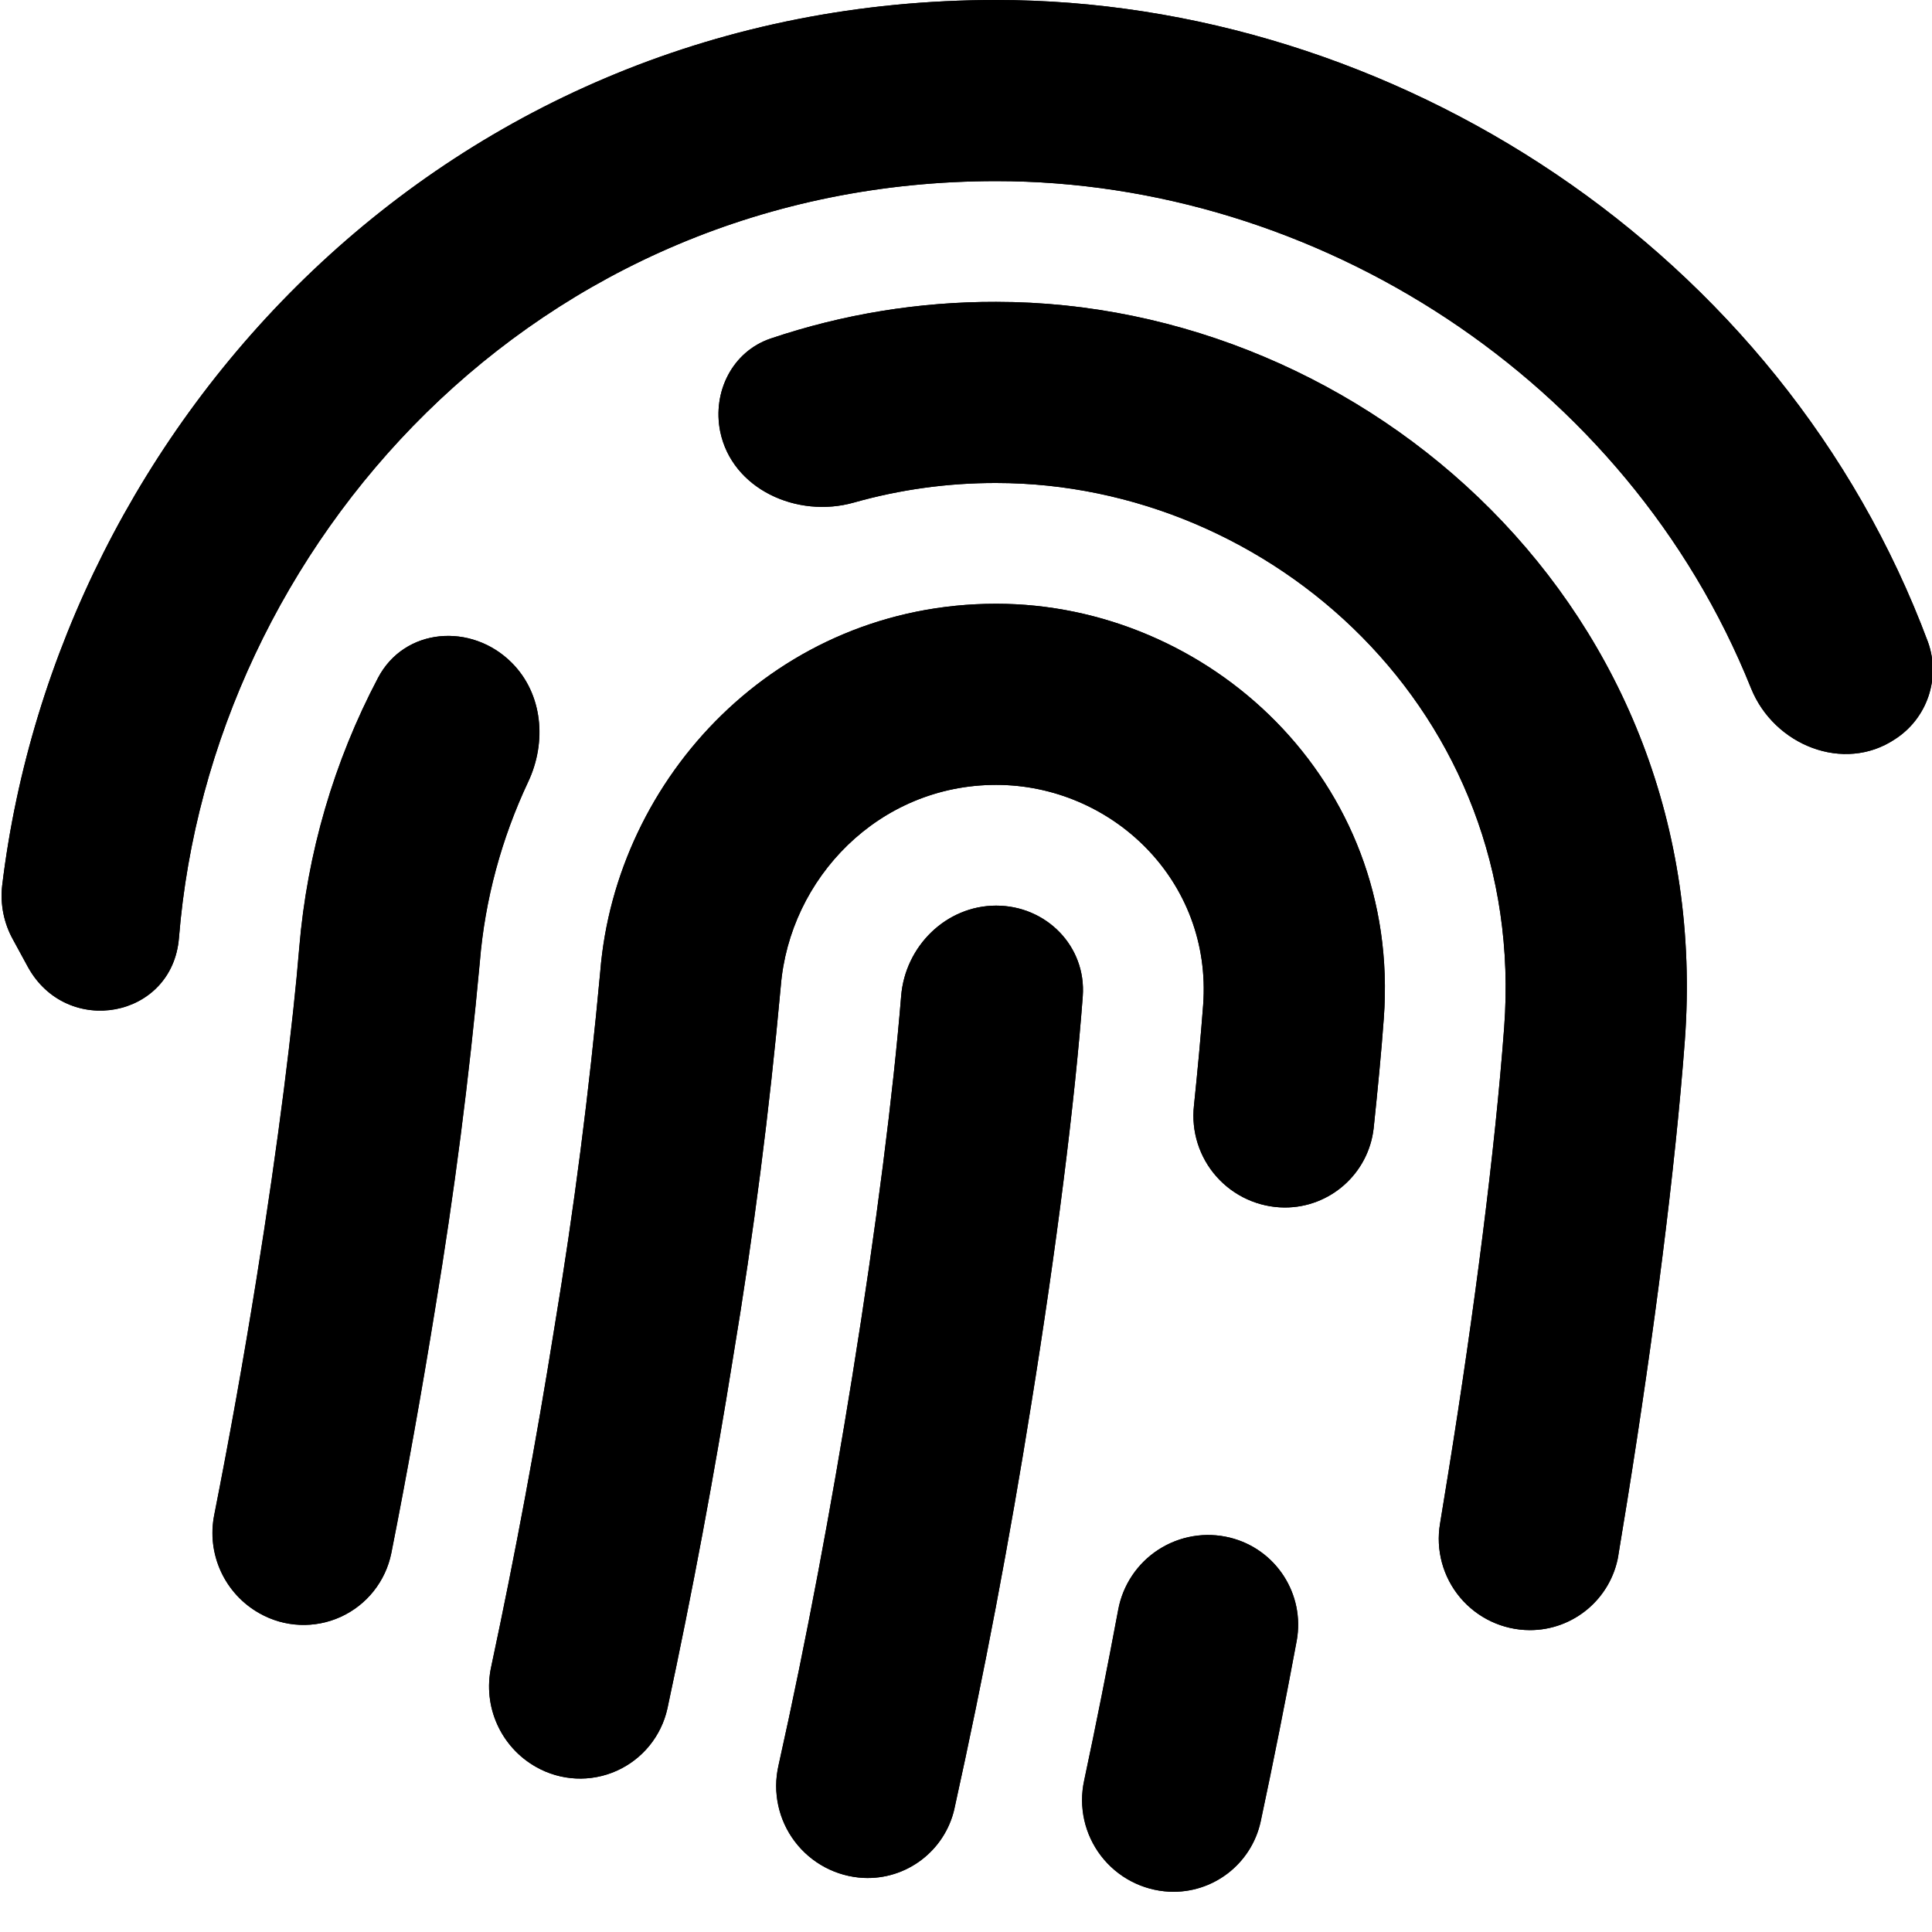
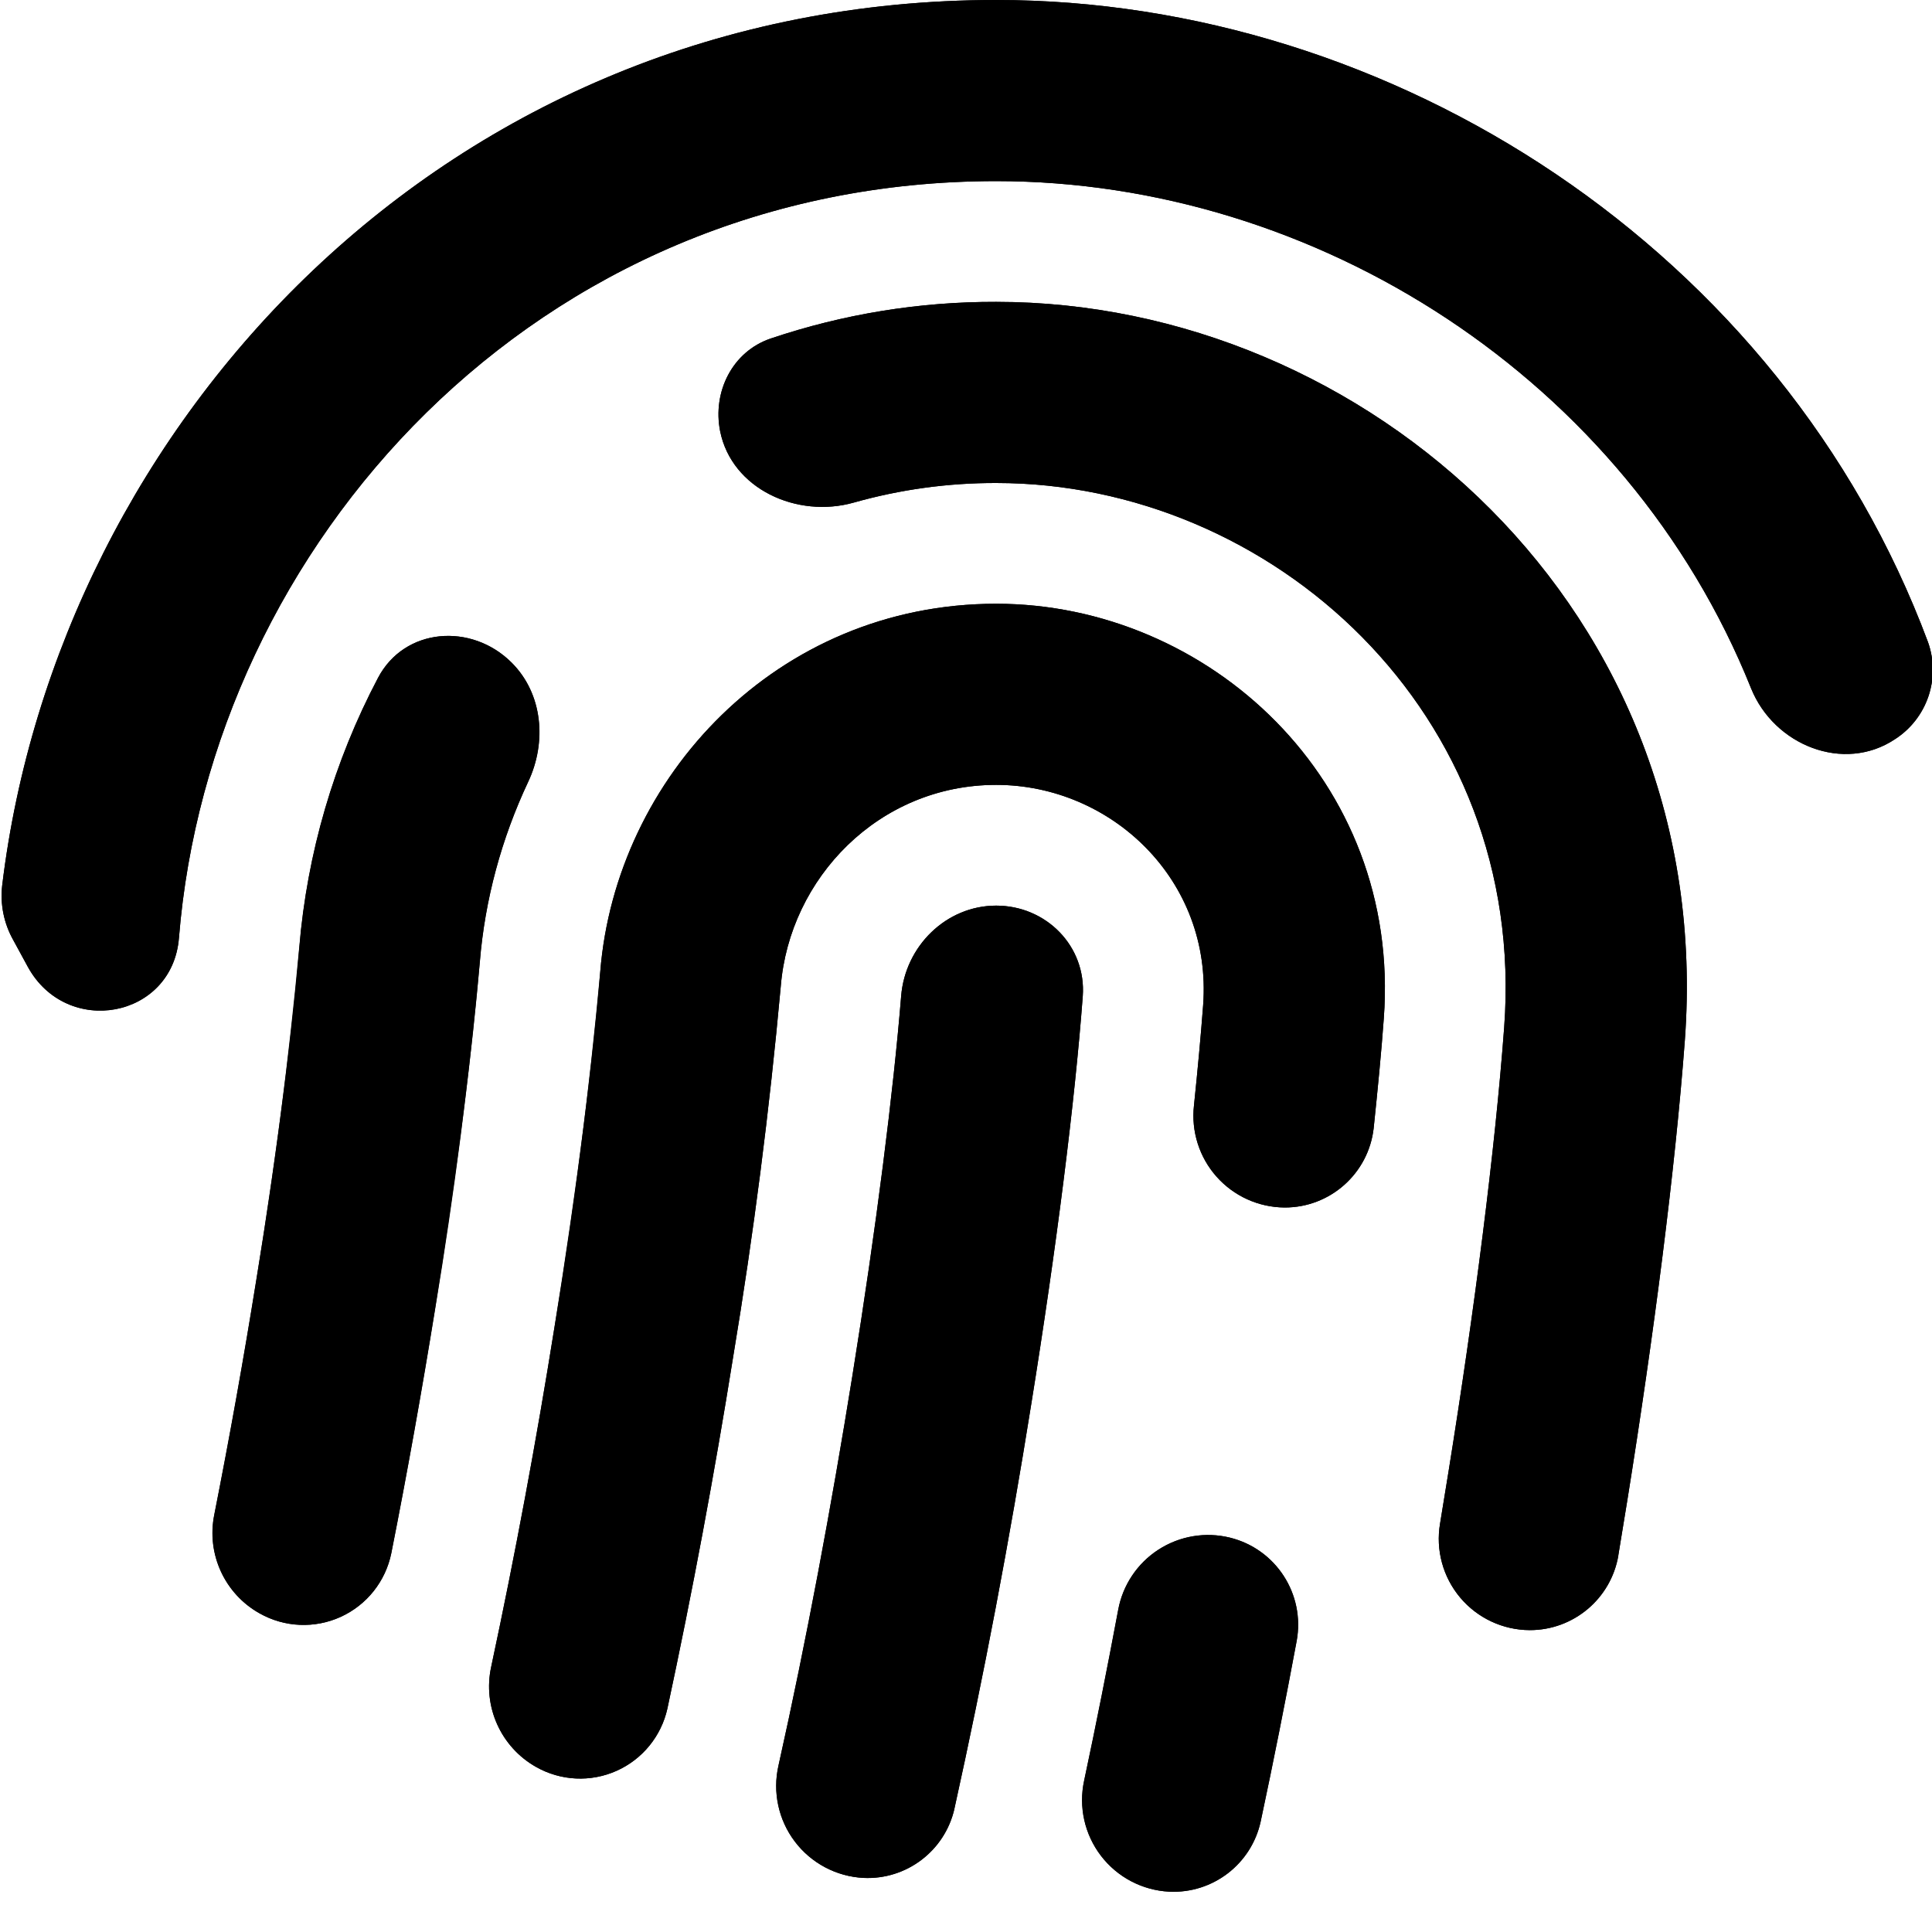
<svg xmlns="http://www.w3.org/2000/svg" fill="currentColor" class="vi" viewBox="0 0 16 16">
-   <path fill-rule="evenodd" d="M15.693 6.122c-.424.282-1.002.05-1.192-.423C13.473 3.137 10.898 1.5 8.25 1.5c-3.822 0-6.507 3.025-6.768 6.267-.054.668-.93.828-1.252.239L.107 7.78a.747.747 0 0 1-.089-.446C.478 3.518 3.686 0 8.25 0c3.28 0 6.505 2.069 7.717 5.318a.683.683 0 0 1-.274.804Zm-2.29 6.76a.743.743 0 0 1-.735.618.756.756 0 0 1-.742-.883l.07-.43c.215-1.337.386-2.667.461-3.68C12.65 5.9 10.528 4 8.25 4a4.3 4.3 0 0 0-1.179.162c-.47.133-1.01-.112-1.107-.59-.065-.327.101-.66.417-.768A5.79 5.79 0 0 1 8.25 2.5c3.058 0 5.967 2.55 5.703 6.118-.08 1.071-.258 2.447-.476 3.806l-.075.458ZM4.237 5.488c-.333-.333-.888-.291-1.107.126a5.829 5.829 0 0 0-.652 2.233c-.05.613-.17 1.598-.356 2.754a54.817 54.817 0 0 1-.348 1.944.763.763 0 0 0 .375.816.741.741 0 0 0 1.091-.498c.131-.66.254-1.35.363-2.024a39.8 39.8 0 0 0 .37-2.871c.042-.518.18-1.024.4-1.492.156-.33.122-.73-.136-.988Zm5.445 10.178a.739.739 0 0 0 .758-.582c.105-.492.205-.995.298-1.495a.743.743 0 0 0-.553-.855.757.757 0 0 0-.925.598c-.089.475-.183.95-.282 1.414a.76.76 0 0 0 .704.92ZM5.527 14.15a.74.74 0 0 1-1.086.484.765.765 0 0 1-.373-.831 54.65 54.65 0 0 0 .523-2.806 40.74 40.74 0 0 0 .38-2.95C5.1 6.442 6.43 5 8.25 5c1.754 0 3.356 1.46 3.21 3.434-.02.278-.05.584-.084.91a.74.74 0 0 1-.738.656.76.76 0 0 1-.75-.845c.031-.3.057-.579.076-.832C10.04 7.29 9.204 6.5 8.25 6.5c-.973 0-1.712.774-1.784 1.668a41.65 41.65 0 0 1-.394 3.067 56.02 56.02 0 0 1-.545 2.915Zm2.377.83a.737.737 0 0 1-.754.572.762.762 0 0 1-.703-.93c.23-1.029.44-2.157.612-3.228.199-1.235.34-2.358.404-3.145.033-.413.373-.749.787-.749.414 0 .747.336.717.75-.065.874-.22 2.097-.427 3.381a57.242 57.242 0 0 1-.636 3.348Z" />
+   <path fill-rule="evenodd" d="M15.693 6.122c-.424.282-1.002.05-1.192-.423C13.473 3.137 10.898 1.5 8.25 1.5c-3.822 0-6.507 3.025-6.768 6.267-.054.668-.93.828-1.252.239L.107 7.78a.747.747 0 0 1-.089-.446C.478 3.518 3.686 0 8.25 0c3.28 0 6.505 2.069 7.717 5.318a.683.683 0 0 1-.274.804Zm-2.29 6.76a.743.743 0 0 1-.735.618.756.756 0 0 1-.742-.883l.07-.43c.215-1.337.386-2.667.461-3.68C12.65 5.9 10.528 4 8.25 4a4.3 4.3 0 0 0-1.179.162c-.47.133-1.01-.112-1.107-.59-.065-.327.101-.66.417-.768A5.79 5.79 0 0 1 8.25 2.5c3.058 0 5.967 2.55 5.703 6.118-.08 1.071-.258 2.447-.476 3.806l-.075.458ZM4.237 5.488c-.333-.333-.888-.291-1.107.126a5.829 5.829 0 0 0-.652 2.233 38.38 38.38 0 0 1-.356 2.754 54.794 54.794 0 0 1-.348 1.944.763.763 0 0 0 .375.816.741.741 0 0 0 1.091-.498c.131-.66.254-1.35.363-2.024.19-1.18.316-2.206.37-2.871.042-.518.18-1.024.4-1.492.156-.33.122-.73-.136-.988Zm5.445 10.178a.739.739 0 0 0 .758-.582c.105-.492.205-.995.298-1.495a.743.743 0 0 0-.553-.855.757.757 0 0 0-.925.598c-.089.475-.183.95-.282 1.414a.76.76 0 0 0 .704.92ZM5.527 14.15a.74.74 0 0 1-1.086.484.765.765 0 0 1-.373-.831 54.65 54.65 0 0 0 .523-2.806c.192-1.195.323-2.249.38-2.95C5.1 6.442 6.43 5 8.25 5c1.754 0 3.356 1.46 3.21 3.434-.02.278-.05.584-.084.91a.74.74 0 0 1-.738.656.76.76 0 0 1-.75-.845c.031-.3.057-.579.076-.832C10.04 7.29 9.204 6.5 8.25 6.5c-.973 0-1.712.774-1.784 1.668a41.65 41.65 0 0 1-.394 3.067 56.02 56.02 0 0 1-.545 2.915Zm2.377.83a.737.737 0 0 1-.754.572.762.762 0 0 1-.703-.93c.23-1.029.44-2.157.612-3.228.199-1.235.34-2.358.404-3.145.033-.413.373-.749.787-.749.414 0 .747.336.717.75-.065.874-.22 2.097-.427 3.381a57.233 57.233 0 0 1-.636 3.348Z" />
  <path d="M15.693 6.122c-.424.282-1.002.05-1.192-.423C13.473 3.137 10.898 1.5 8.25 1.5c-3.822 0-6.507 3.025-6.768 6.267-.054.668-.93.828-1.252.239L.107 7.78a.747.747 0 0 1-.089-.446C.478 3.518 3.686 0 8.25 0c3.28 0 6.505 2.069 7.717 5.318a.683.683 0 0 1-.274.804Z" />
  <path d="M13.402 12.882a.743.743 0 0 1-.734.618.756.756 0 0 1-.742-.883l.07-.43c.215-1.337.386-2.667.461-3.68C12.65 5.9 10.528 4 8.25 4a4.3 4.3 0 0 0-1.179.162c-.47.133-1.01-.112-1.107-.59-.065-.327.101-.66.417-.768A5.79 5.79 0 0 1 8.25 2.5c3.058 0 5.967 2.55 5.703 6.118-.08 1.071-.258 2.447-.476 3.806l-.075.458ZM4.238 5.488c-.333-.333-.888-.291-1.107.126a5.829 5.829 0 0 0-.652 2.233c-.05.613-.17 1.598-.356 2.754a54.817 54.817 0 0 1-.348 1.944.763.763 0 0 0 .375.816.741.741 0 0 0 1.091-.498c.131-.66.254-1.35.363-2.024a39.8 39.8 0 0 0 .37-2.871c.042-.518.18-1.024.4-1.492.156-.33.122-.73-.136-.988Zm5.445 10.178a.739.739 0 0 0 .758-.582c.105-.492.205-.995.298-1.495a.743.743 0 0 0-.553-.855.757.757 0 0 0-.925.598c-.089.475-.183.95-.282 1.414a.76.76 0 0 0 .704.92Z" />
  <path d="M5.527 14.15a.74.74 0 0 1-1.086.484.765.765 0 0 1-.373-.831 54.65 54.65 0 0 0 .523-2.806 40.74 40.74 0 0 0 .38-2.95C5.1 6.442 6.43 5 8.25 5c1.754 0 3.356 1.46 3.21 3.434-.02.278-.05.584-.084.91a.74.74 0 0 1-.738.656.76.76 0 0 1-.75-.845c.031-.3.057-.579.076-.832C10.04 7.29 9.204 6.5 8.25 6.5c-.973 0-1.712.774-1.784 1.668a41.65 41.65 0 0 1-.394 3.067 56.02 56.02 0 0 1-.545 2.915Z" />
  <path d="M7.904 14.98a.737.737 0 0 1-.754.572.762.762 0 0 1-.703-.93c.23-1.029.44-2.157.612-3.228.199-1.235.34-2.358.404-3.145.033-.413.373-.749.787-.749.414 0 .747.336.717.75-.065.874-.22 2.097-.427 3.381a57.242 57.242 0 0 1-.636 3.348Z" />
</svg>
